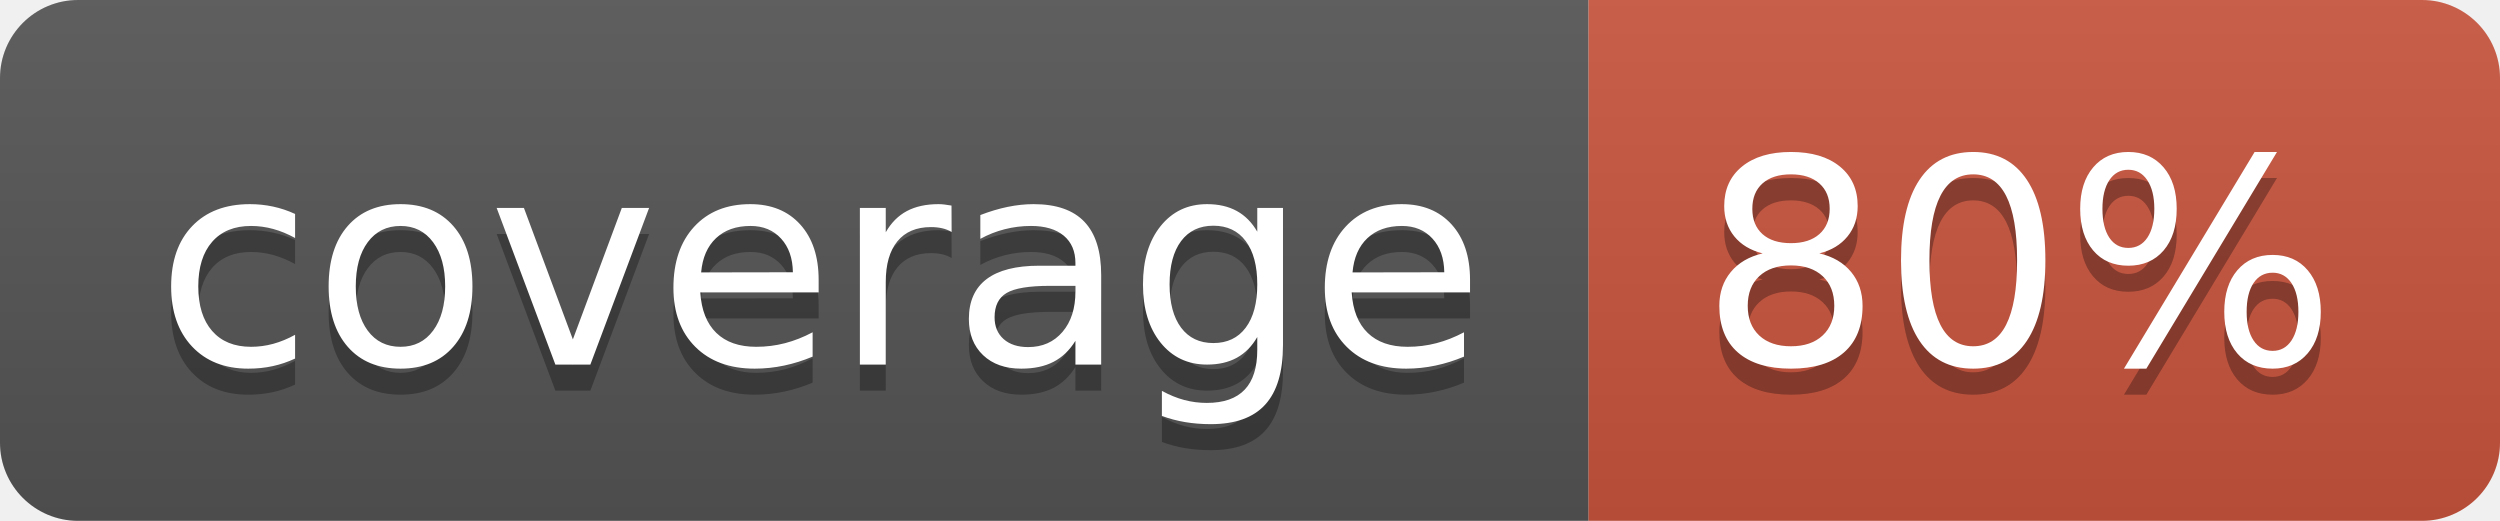
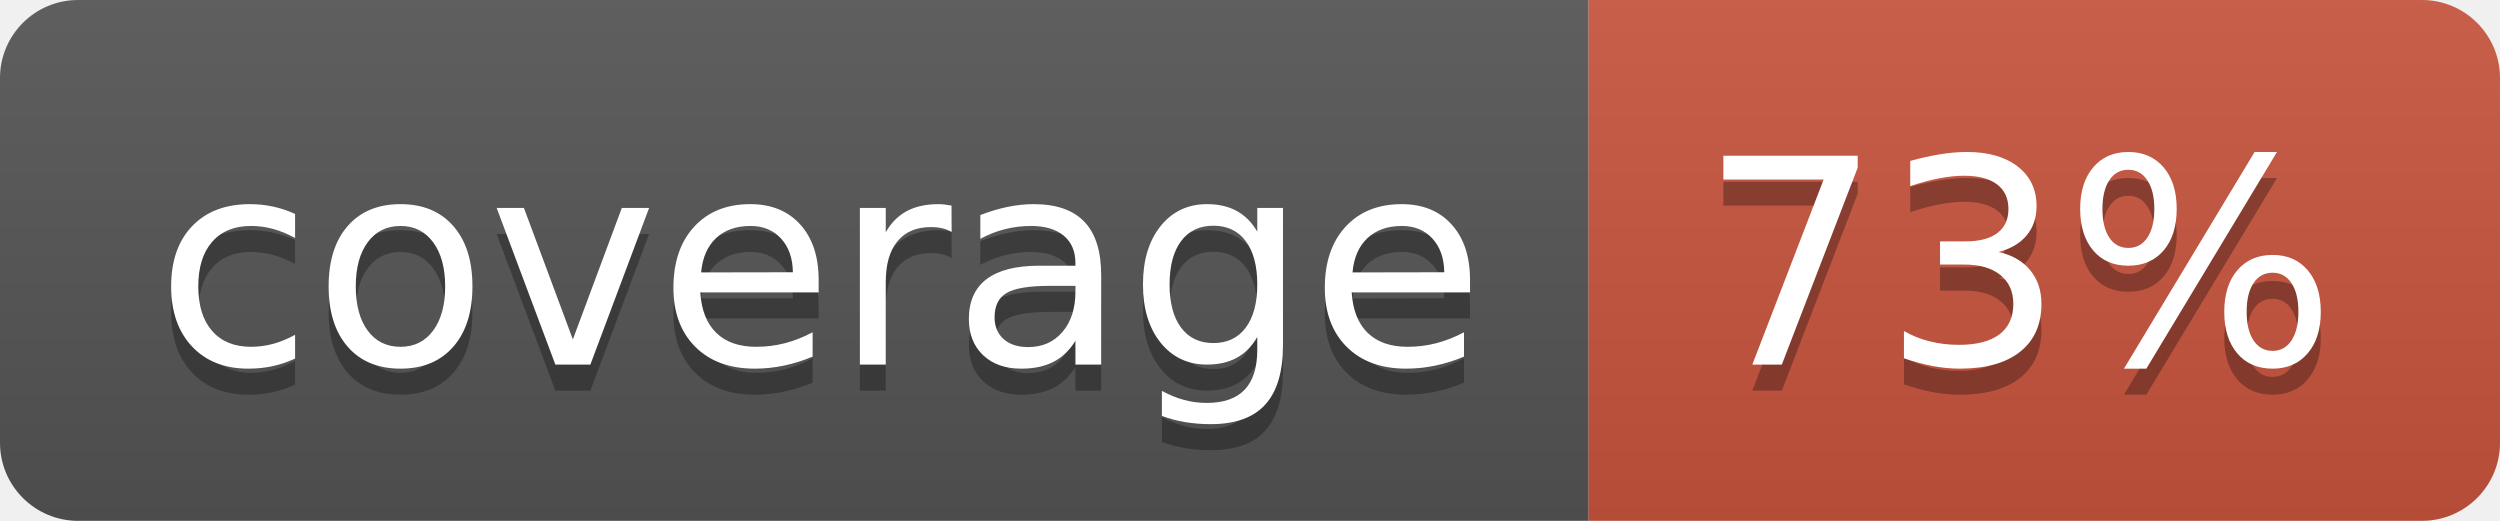
<svg xmlns="http://www.w3.org/2000/svg" width="96" height="20">
  <linearGradient id="b" x2="0" y2="100%">
    <stop offset="0" stop-color="#bbb" stop-opacity=".1" />
    <stop offset="1" stop-opacity=".1" />
  </linearGradient>
  <clipPath id="a">
    <rect width="96" height="20" rx="3" fill="#fff" />
  </clipPath>
  <g clip-path="url(#a)">
    <path fill="#555" d="M0 0h61v20H0z" />
    <path fill="#CA553E" d="M61 0h35v20H61z" />
    <path fill="url(#b)" d="M0 0h96v20H0z" />
  </g>
  <g fill="#fff" text-anchor="middle" font-family="DejaVu Sans,Verdana,Geneva,sans-serif" font-size="110">
    <text x="315" y="150" fill="#010101" fill-opacity=".3" transform="scale(.1)" textLength="510">coverage</text>
    <text x="315" y="140" transform="scale(.1)" textLength="510">coverage</text>
-     <text x="775" y="150" fill="#010101" fill-opacity=".3" transform="scale(.1)" textLength="250">80%</text>
-     <text x="775" y="140" transform="scale(.1)" textLength="250">80%</text>
+     <text x="775" y="150" fill="#010101" fill-opacity=".3" transform="scale(.1)" textLength="250">73%</text>
+     <text x="775" y="140" transform="scale(.1)" textLength="250">73%</text>
  </g>
</svg>
